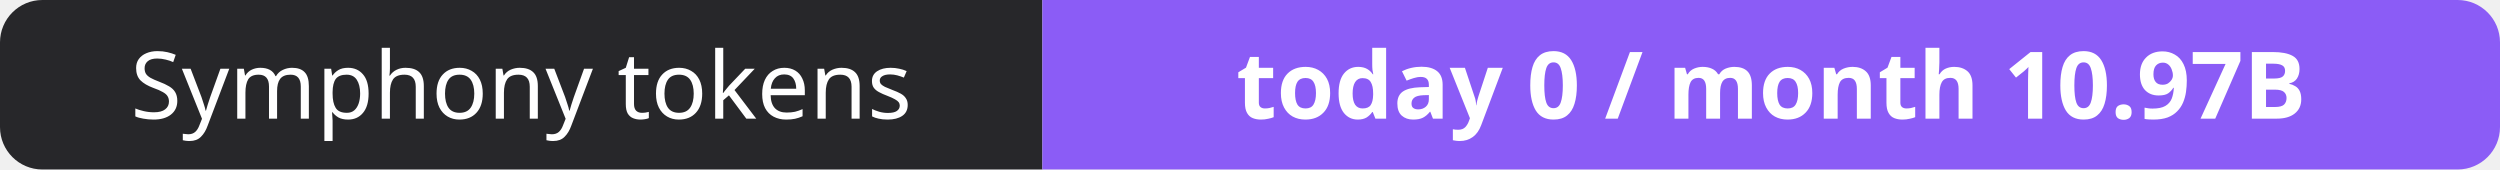
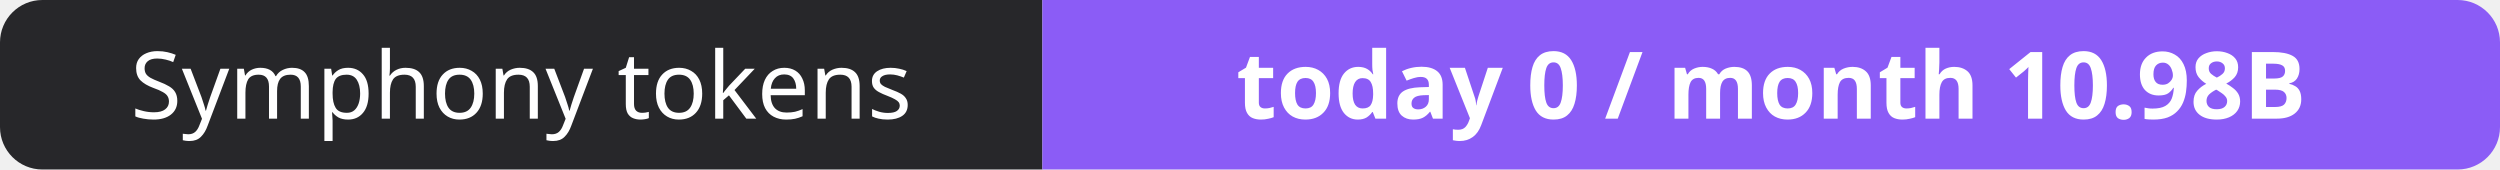
- <svg xmlns="http://www.w3.org/2000/svg" width="295" height="20" role="img" aria-label="Symphony tokens: today 0 / month 10.97B">
+ <svg xmlns="http://www.w3.org/2000/svg" width="295" height="20" role="img" aria-label="Symphony tokens: today 0 / month 10.98B">
  <clipPath id="r">
    <rect width="295" height="20" rx="5" fill="#fff" />
  </clipPath>
  <g clip-path="url(#r)">
    <rect width="123" height="20" fill="#27272a" />
    <rect x="123" width="172" height="20" fill="#8b5cf6" />
  </g>
  <g fill="#fff" text-anchor="middle" font-family="Verdana,Geneva,sans-serif" font-size="11">
    <text x="61.5" y="14">Symphony tokens</text>
-     <text x="209.0" y="14" font-weight="700">today 0 / month 10.97B</text>
+     <text x="209.0" y="14" font-weight="700">today 0 / month 10.98B</text>
  </g>
</svg>
